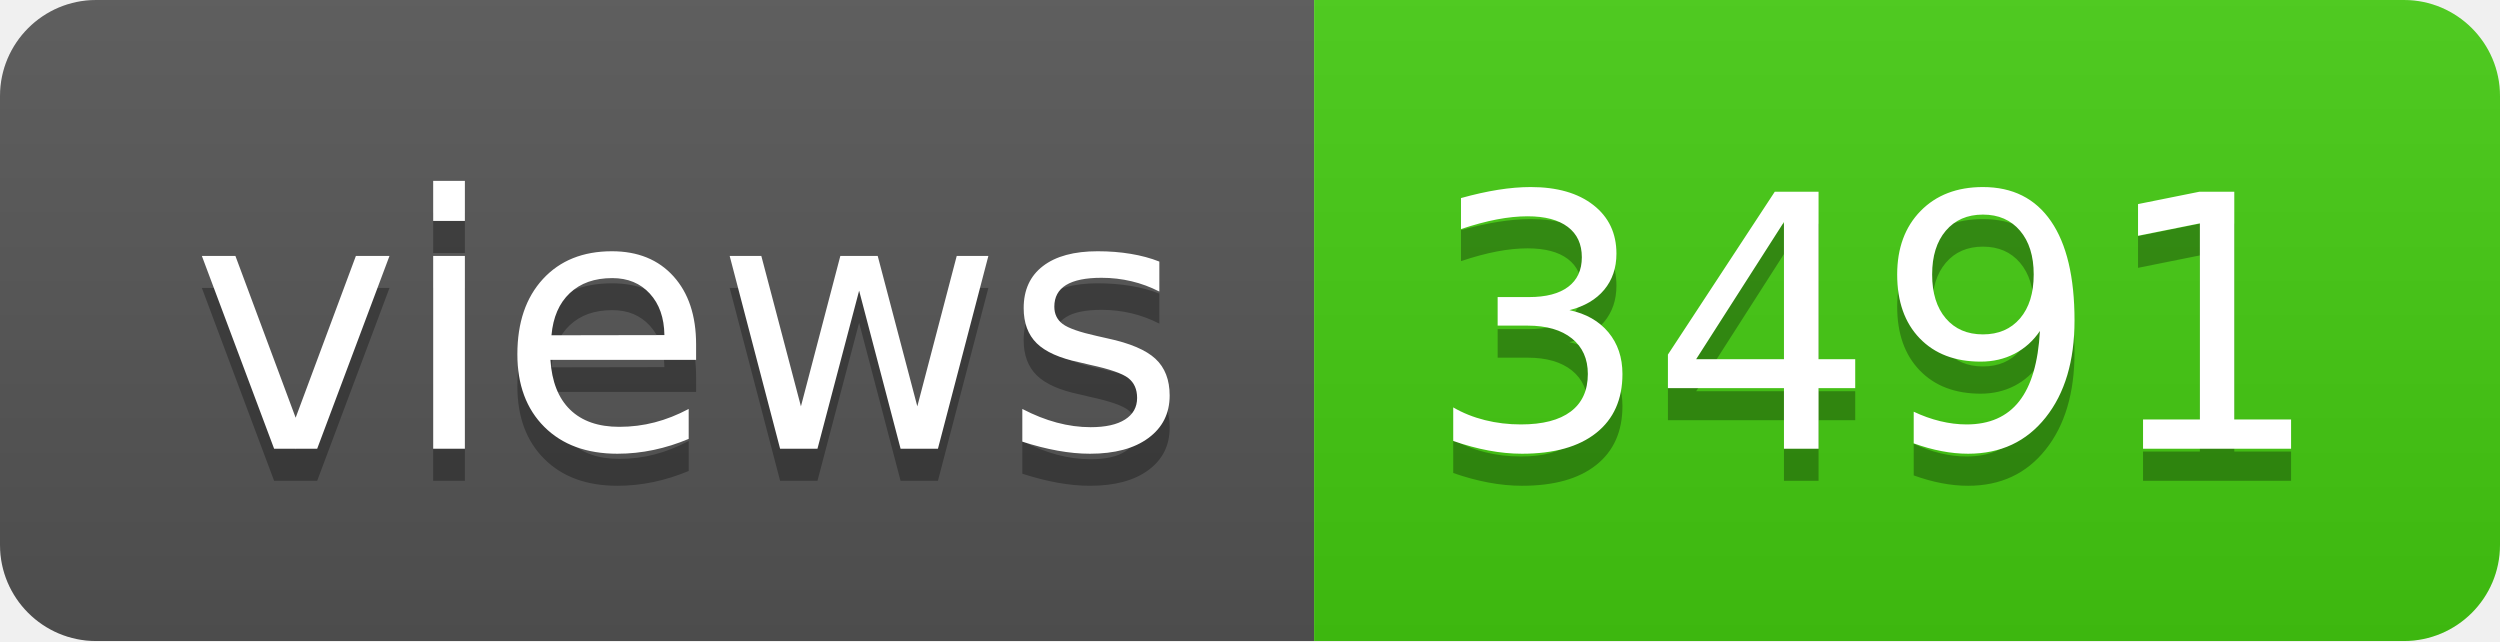
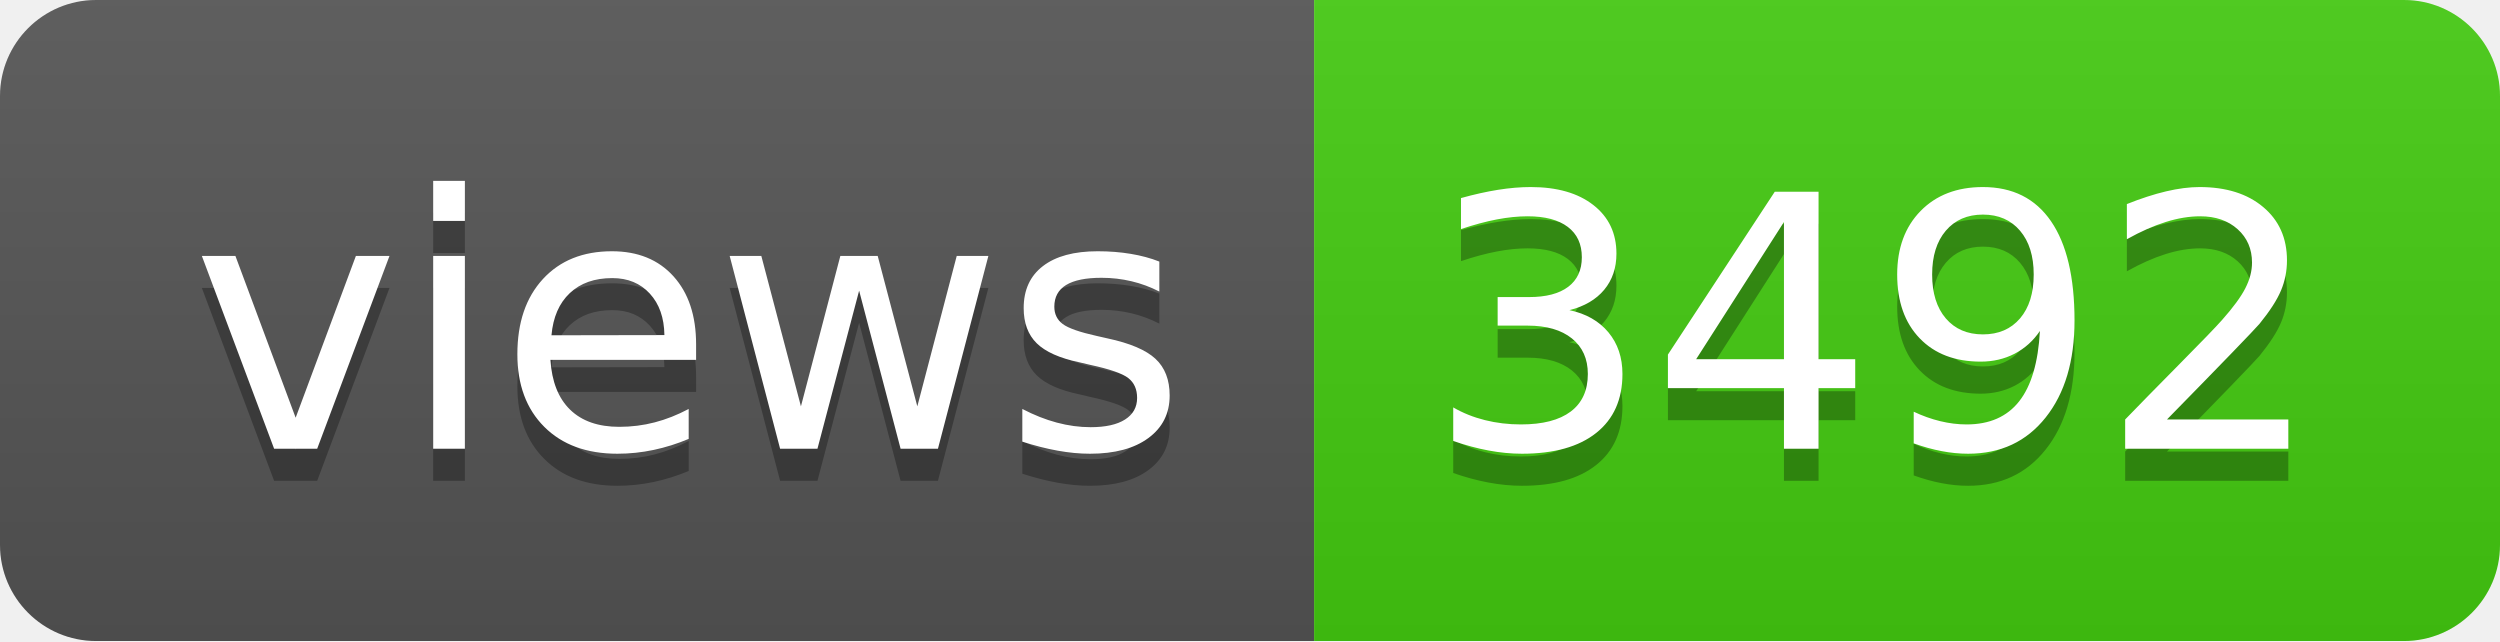
- <svg xmlns="http://www.w3.org/2000/svg" width="78" height="20" role="img" aria-label="views: 3491">
+ <svg xmlns="http://www.w3.org/2000/svg" width="78" height="20" role="img" aria-label="views: 3492">
  <linearGradient id="s" x2="0" y2="100%">
    <stop offset="0" stop-color="#bbb" stop-opacity=".1" />
    <stop offset="1" stop-opacity=".1" />
  </linearGradient>
  <clipPath id="r">
    <rect width="78" height="20" rx="3" fill="#fff" />
  </clipPath>
  <g clip-path="url(#r)">
    <rect width="41" height="20" fill="#555" />
    <rect x="41" width="37" height="20" fill="#4c1" />
    <rect width="78" height="20" fill="url(#s)" />
  </g>
  <g fill="#fff" text-anchor="middle" font-family="Verdana,Geneva,DejaVu Sans,sans-serif" text-rendering="geometricPrecision" font-size="110">
    <text aria-hidden="true" x="215" y="150" fill="#010101" fill-opacity=".3" transform="scale(.1)" textLength="310">views</text>
    <text x="215" y="140" transform="scale(.1)" fill="#fff" textLength="310">views</text>
-     <text aria-hidden="true" x="585" y="150" fill="#010101" fill-opacity=".3" transform="scale(.1)" textLength="270">3491</text>
-     <text x="585" y="140" transform="scale(.1)" fill="#fff" textLength="270">3491</text>
+     <text aria-hidden="true" x="585" y="150" fill="#010101" fill-opacity=".3" transform="scale(.1)" textLength="270">3492</text>
+     <text x="585" y="140" transform="scale(.1)" fill="#fff" textLength="270">3492</text>
  </g>
</svg>
